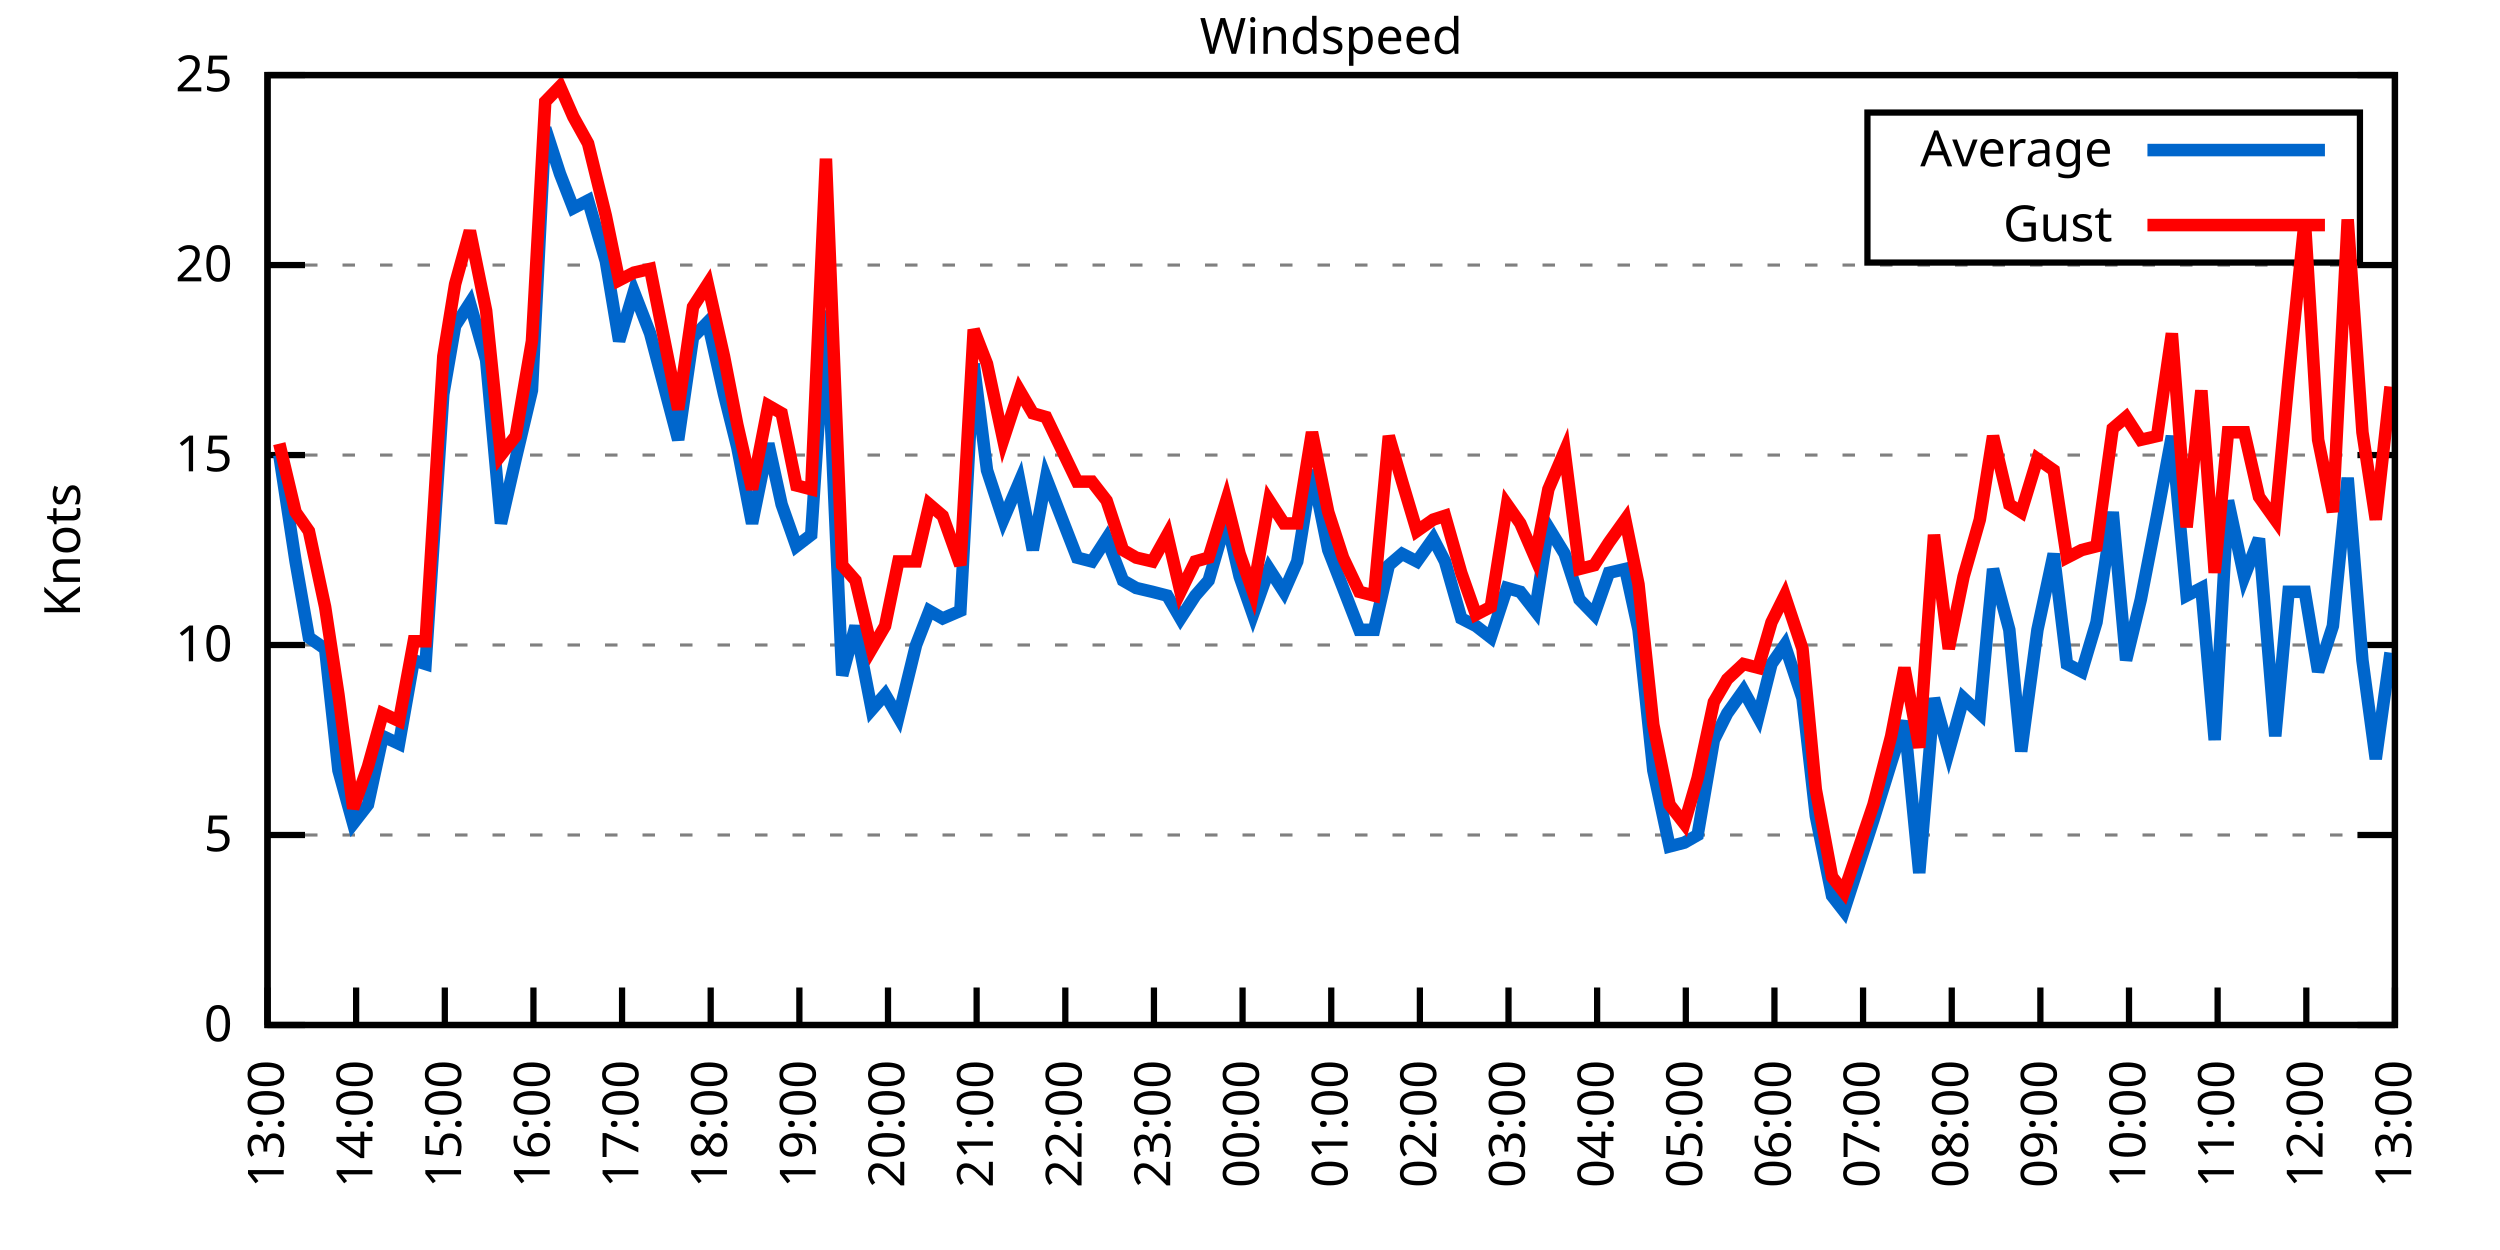
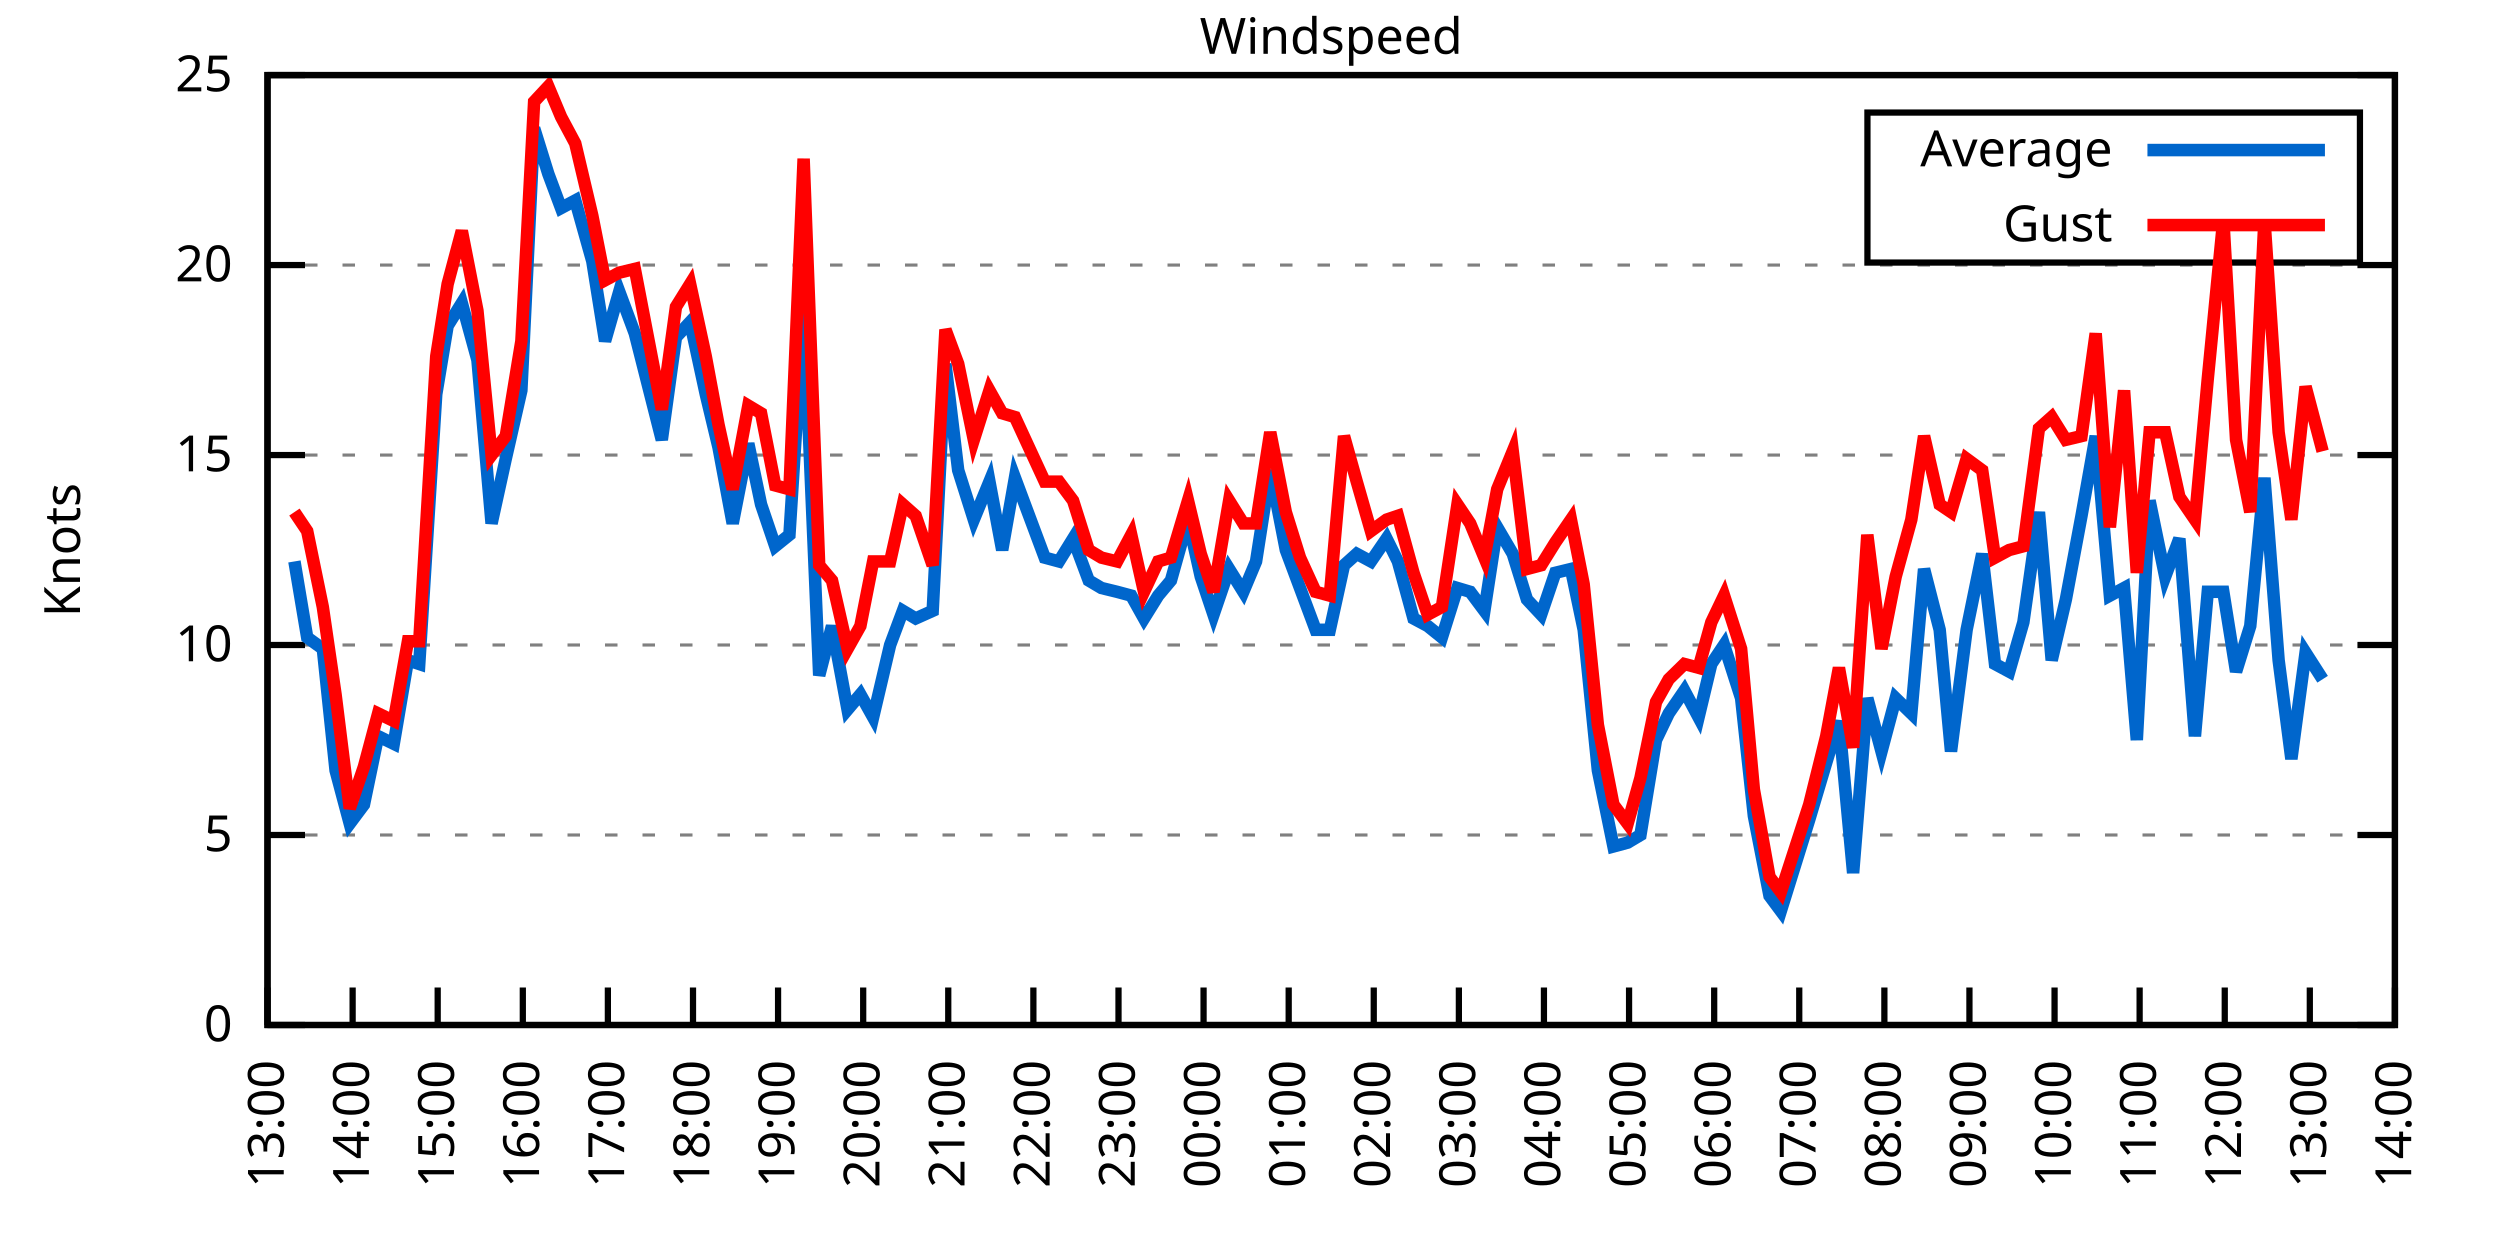
<svg xmlns="http://www.w3.org/2000/svg" xmlns:xlink="http://www.w3.org/1999/xlink" width="400" height="200" viewBox="0 0 400 200">
  <g id="gnuplot_canvas">
    <rect x="0" y="0" width="400" height="200" fill="none" />
    <defs>
      <circle id="gpDot" r="0.5" stroke-width="0.5" stroke="currentColor" />
      <path id="gpPt0" stroke-width="0.333" stroke="currentColor" d="M-1,0 h2 M0,-1 v2" />
      <path id="gpPt1" stroke-width="0.333" stroke="currentColor" d="M-1,-1 L1,1 M1,-1 L-1,1" />
      <path id="gpPt2" stroke-width="0.333" stroke="currentColor" d="M-1,0 L1,0 M0,-1 L0,1 M-1,-1 L1,1 M-1,1 L1,-1" />
      <rect id="gpPt3" stroke-width="0.333" stroke="currentColor" x="-1" y="-1" width="2" height="2" />
      <rect id="gpPt4" stroke-width="0.333" stroke="currentColor" fill="currentColor" x="-1" y="-1" width="2" height="2" />
      <circle id="gpPt5" stroke-width="0.333" stroke="currentColor" cx="0" cy="0" r="1" />
      <use xlink:href="#gpPt5" id="gpPt6" fill="currentColor" stroke="none" />
      <path id="gpPt7" stroke-width="0.333" stroke="currentColor" d="M0,-1.33 L-1.33,0.67 L1.33,0.67 z" />
      <use xlink:href="#gpPt7" id="gpPt8" fill="currentColor" stroke="none" />
      <use xlink:href="#gpPt7" id="gpPt9" stroke="currentColor" transform="rotate(180)" />
      <use xlink:href="#gpPt9" id="gpPt10" fill="currentColor" stroke="none" />
      <use xlink:href="#gpPt3" id="gpPt11" stroke="currentColor" transform="rotate(45)" />
      <use xlink:href="#gpPt11" id="gpPt12" fill="currentColor" stroke="none" />
      <path id="gpPt13" stroke-width="0.333" stroke="currentColor" d="M0,1.330 L1.265,0.411 L0.782,-1.067 L-0.782,-1.076 L-1.265,0.411 z" />
      <use xlink:href="#gpPt13" id="gpPt14" fill="currentColor" stroke="none" />
      <filter id="textbox" filterUnits="objectBoundingBox" x="0" y="0" height="1" width="1">
        <feFlood flood-color="white" flood-opacity="1" result="bgnd" />
        <feComposite in="SourceGraphic" in2="bgnd" operator="atop" />
      </filter>
      <filter id="greybox" filterUnits="objectBoundingBox" x="0" y="0" height="1" width="1">
        <feFlood flood-color="lightgrey" flood-opacity="1" result="grey" />
        <feComposite in="SourceGraphic" in2="grey" operator="atop" />
      </filter>
    </defs>
    <g fill="none" color="white" stroke="currentColor" stroke-width="1.00" stroke-linecap="butt" stroke-linejoin="miter">
</g>
    <g fill="none" color="black" stroke="currentColor" stroke-width="1.00" stroke-linecap="butt" stroke-linejoin="miter">
      <g stroke="none" shape-rendering="crispEdges">
        <polygon fill="rgb(255, 255, 255)" points="42.80,164.00 383.18,164.00 383.18,12.02 42.80,12.02 " />
      </g>
    </g>
    <g fill="none" color="black" stroke="currentColor" stroke-width="1.00" stroke-linecap="butt" stroke-linejoin="miter">
</g>
    <g fill="none" color="black" stroke="black" stroke-width="0.50" stroke-linecap="butt" stroke-linejoin="miter">
</g>
    <g fill="none" color="gray" stroke="currentColor" stroke-width="0.50" stroke-linecap="butt" stroke-linejoin="miter">
      <path stroke="gray" stroke-dasharray="2,4" class="gridline" d="M42.80,164.00 L383.19,164.00  " />
    </g>
    <g fill="none" color="gray" stroke="gray" stroke-width="1.00" stroke-linecap="butt" stroke-linejoin="miter">
</g>
    <g fill="none" color="black" stroke="currentColor" stroke-width="1.00" stroke-linecap="butt" stroke-linejoin="miter">
      <path stroke="black" d="M42.80,164.00 L48.80,164.00 M383.19,164.00 L377.19,164.00  " />
      <g transform="translate(37.20,166.60)" stroke="none" fill="black" font-family="Sans" font-size="8.00" text-anchor="end">
        <text>
          <tspan font-family="Sans"> 0</tspan>
        </text>
      </g>
    </g>
    <g fill="none" color="black" stroke="currentColor" stroke-width="1.00" stroke-linecap="butt" stroke-linejoin="miter">
</g>
    <g fill="none" color="black" stroke="black" stroke-width="0.50" stroke-linecap="butt" stroke-linejoin="miter">
</g>
    <g fill="none" color="gray" stroke="currentColor" stroke-width="0.50" stroke-linecap="butt" stroke-linejoin="miter">
      <path stroke="gray" stroke-dasharray="2,4" class="gridline" d="M42.80,133.60 L383.19,133.60  " />
    </g>
    <g fill="none" color="gray" stroke="gray" stroke-width="1.00" stroke-linecap="butt" stroke-linejoin="miter">
</g>
    <g fill="none" color="black" stroke="currentColor" stroke-width="1.00" stroke-linecap="butt" stroke-linejoin="miter">
      <path stroke="black" d="M42.80,133.60 L48.80,133.60 M383.19,133.60 L377.19,133.60  " />
      <g transform="translate(37.20,136.20)" stroke="none" fill="black" font-family="Sans" font-size="8.00" text-anchor="end">
        <text>
          <tspan font-family="Sans"> 5</tspan>
        </text>
      </g>
    </g>
    <g fill="none" color="black" stroke="currentColor" stroke-width="1.00" stroke-linecap="butt" stroke-linejoin="miter">
</g>
    <g fill="none" color="black" stroke="black" stroke-width="0.50" stroke-linecap="butt" stroke-linejoin="miter">
</g>
    <g fill="none" color="gray" stroke="currentColor" stroke-width="0.50" stroke-linecap="butt" stroke-linejoin="miter">
      <path stroke="gray" stroke-dasharray="2,4" class="gridline" d="M42.80,103.20 L383.19,103.20  " />
    </g>
    <g fill="none" color="gray" stroke="gray" stroke-width="1.00" stroke-linecap="butt" stroke-linejoin="miter">
</g>
    <g fill="none" color="black" stroke="currentColor" stroke-width="1.00" stroke-linecap="butt" stroke-linejoin="miter">
      <path stroke="black" d="M42.80,103.20 L48.80,103.20 M383.19,103.20 L377.19,103.20  " />
      <g transform="translate(37.20,105.80)" stroke="none" fill="black" font-family="Sans" font-size="8.00" text-anchor="end">
        <text>
          <tspan font-family="Sans"> 10</tspan>
        </text>
      </g>
    </g>
    <g fill="none" color="black" stroke="currentColor" stroke-width="1.00" stroke-linecap="butt" stroke-linejoin="miter">
</g>
    <g fill="none" color="black" stroke="black" stroke-width="0.50" stroke-linecap="butt" stroke-linejoin="miter">
</g>
    <g fill="none" color="gray" stroke="currentColor" stroke-width="0.50" stroke-linecap="butt" stroke-linejoin="miter">
      <path stroke="gray" stroke-dasharray="2,4" class="gridline" d="M42.80,72.81 L383.19,72.81  " />
    </g>
    <g fill="none" color="gray" stroke="gray" stroke-width="1.00" stroke-linecap="butt" stroke-linejoin="miter">
</g>
    <g fill="none" color="black" stroke="currentColor" stroke-width="1.00" stroke-linecap="butt" stroke-linejoin="miter">
      <path stroke="black" d="M42.80,72.81 L48.80,72.81 M383.19,72.81 L377.19,72.81  " />
      <g transform="translate(37.20,75.41)" stroke="none" fill="black" font-family="Sans" font-size="8.00" text-anchor="end">
        <text>
          <tspan font-family="Sans"> 15</tspan>
        </text>
      </g>
    </g>
    <g fill="none" color="black" stroke="currentColor" stroke-width="1.00" stroke-linecap="butt" stroke-linejoin="miter">
</g>
    <g fill="none" color="black" stroke="black" stroke-width="0.50" stroke-linecap="butt" stroke-linejoin="miter">
</g>
    <g fill="none" color="gray" stroke="currentColor" stroke-width="0.50" stroke-linecap="butt" stroke-linejoin="miter">
      <path stroke="gray" stroke-dasharray="2,4" class="gridline" d="M42.80,42.41 L383.19,42.41  " />
    </g>
    <g fill="none" color="gray" stroke="gray" stroke-width="1.00" stroke-linecap="butt" stroke-linejoin="miter">
</g>
    <g fill="none" color="black" stroke="currentColor" stroke-width="1.00" stroke-linecap="butt" stroke-linejoin="miter">
      <path stroke="black" d="M42.80,42.41 L48.80,42.41 M383.19,42.41 L377.19,42.41  " />
      <g transform="translate(37.20,45.01)" stroke="none" fill="black" font-family="Sans" font-size="8.00" text-anchor="end">
        <text>
          <tspan font-family="Sans"> 20</tspan>
        </text>
      </g>
    </g>
    <g fill="none" color="black" stroke="currentColor" stroke-width="1.00" stroke-linecap="butt" stroke-linejoin="miter">
</g>
    <g fill="none" color="black" stroke="black" stroke-width="0.50" stroke-linecap="butt" stroke-linejoin="miter">
</g>
    <g fill="none" color="gray" stroke="currentColor" stroke-width="0.50" stroke-linecap="butt" stroke-linejoin="miter">
      <path stroke="gray" stroke-dasharray="2,4" class="gridline" d="M42.80,12.01 L383.19,12.01  " />
    </g>
    <g fill="none" color="gray" stroke="gray" stroke-width="1.00" stroke-linecap="butt" stroke-linejoin="miter">
</g>
    <g fill="none" color="black" stroke="currentColor" stroke-width="1.00" stroke-linecap="butt" stroke-linejoin="miter">
      <path stroke="black" d="M42.80,12.01 L48.80,12.01 M383.19,12.01 L377.19,12.01  " />
      <g transform="translate(37.20,14.61)" stroke="none" fill="black" font-family="Sans" font-size="8.00" text-anchor="end">
        <text>
          <tspan font-family="Sans"> 25</tspan>
        </text>
      </g>
    </g>
    <g fill="none" color="black" stroke="currentColor" stroke-width="1.00" stroke-linecap="butt" stroke-linejoin="miter">
      <path stroke="black" d="M42.80,164.00 L42.80,158.00  " />
      <g transform="translate(45.40,169.60) rotate(270.00)" stroke="none" fill="black" font-family="Sans" font-size="8.00" text-anchor="end">
        <text>
          <tspan font-family="Sans">13:00</tspan>
        </text>
      </g>
    </g>
    <g fill="none" color="black" stroke="currentColor" stroke-width="1.00" stroke-linecap="butt" stroke-linejoin="miter">
-       <path stroke="black" d="M56.98,164.00 L56.98,158.00  " />
-       <g transform="translate(59.58,169.60) rotate(270.00)" stroke="none" fill="black" font-family="Sans" font-size="8.00" text-anchor="end">
+       <path stroke="black" d="M56.42,164.00 L56.42,158.00  " />
+       <g transform="translate(59.02,169.60) rotate(270.00)" stroke="none" fill="black" font-family="Sans" font-size="8.00" text-anchor="end">
        <text>
          <tspan font-family="Sans">14:00</tspan>
        </text>
      </g>
    </g>
    <g fill="none" color="black" stroke="currentColor" stroke-width="1.00" stroke-linecap="butt" stroke-linejoin="miter">
-       <path stroke="black" d="M71.17,164.00 L71.17,158.00  " />
-       <g transform="translate(73.77,169.60) rotate(270.00)" stroke="none" fill="black" font-family="Sans" font-size="8.00" text-anchor="end">
+       <path stroke="black" d="M70.03,164.00 L70.03,158.00  " />
+       <g transform="translate(72.63,169.60) rotate(270.00)" stroke="none" fill="black" font-family="Sans" font-size="8.00" text-anchor="end">
        <text>
          <tspan font-family="Sans">15:00</tspan>
        </text>
      </g>
    </g>
    <g fill="none" color="black" stroke="currentColor" stroke-width="1.00" stroke-linecap="butt" stroke-linejoin="miter">
-       <path stroke="black" d="M85.35,164.00 L85.35,158.00  " />
-       <g transform="translate(87.95,169.60) rotate(270.00)" stroke="none" fill="black" font-family="Sans" font-size="8.00" text-anchor="end">
+       <path stroke="black" d="M83.65,164.00 L83.65,158.00  " />
+       <g transform="translate(86.25,169.60) rotate(270.00)" stroke="none" fill="black" font-family="Sans" font-size="8.00" text-anchor="end">
        <text>
          <tspan font-family="Sans">16:00</tspan>
        </text>
      </g>
    </g>
    <g fill="none" color="black" stroke="currentColor" stroke-width="1.00" stroke-linecap="butt" stroke-linejoin="miter">
-       <path stroke="black" d="M99.53,164.00 L99.53,158.00  " />
-       <g transform="translate(102.13,169.60) rotate(270.00)" stroke="none" fill="black" font-family="Sans" font-size="8.00" text-anchor="end">
+       <path stroke="black" d="M97.26,164.00 L97.26,158.00  " />
+       <g transform="translate(99.86,169.60) rotate(270.00)" stroke="none" fill="black" font-family="Sans" font-size="8.00" text-anchor="end">
        <text>
          <tspan font-family="Sans">17:00</tspan>
        </text>
      </g>
    </g>
    <g fill="none" color="black" stroke="currentColor" stroke-width="1.00" stroke-linecap="butt" stroke-linejoin="miter">
-       <path stroke="black" d="M113.71,164.00 L113.71,158.00  " />
-       <g transform="translate(116.31,169.60) rotate(270.00)" stroke="none" fill="black" font-family="Sans" font-size="8.00" text-anchor="end">
+       <path stroke="black" d="M110.88,164.00 L110.88,158.00  " />
+       <g transform="translate(113.48,169.60) rotate(270.00)" stroke="none" fill="black" font-family="Sans" font-size="8.00" text-anchor="end">
        <text>
          <tspan font-family="Sans">18:00</tspan>
        </text>
      </g>
    </g>
    <g fill="none" color="black" stroke="currentColor" stroke-width="1.00" stroke-linecap="butt" stroke-linejoin="miter">
-       <path stroke="black" d="M127.90,164.00 L127.90,158.00  " />
-       <g transform="translate(130.50,169.60) rotate(270.00)" stroke="none" fill="black" font-family="Sans" font-size="8.00" text-anchor="end">
+       <path stroke="black" d="M124.49,164.00 L124.49,158.00  " />
+       <g transform="translate(127.09,169.60) rotate(270.00)" stroke="none" fill="black" font-family="Sans" font-size="8.00" text-anchor="end">
        <text>
          <tspan font-family="Sans">19:00</tspan>
        </text>
      </g>
    </g>
    <g fill="none" color="black" stroke="currentColor" stroke-width="1.00" stroke-linecap="butt" stroke-linejoin="miter">
-       <path stroke="black" d="M142.08,164.00 L142.08,158.00  " />
-       <g transform="translate(144.68,169.60) rotate(270.00)" stroke="none" fill="black" font-family="Sans" font-size="8.00" text-anchor="end">
+       <path stroke="black" d="M138.11,164.00 L138.11,158.00  " />
+       <g transform="translate(140.71,169.60) rotate(270.00)" stroke="none" fill="black" font-family="Sans" font-size="8.00" text-anchor="end">
        <text>
          <tspan font-family="Sans">20:00</tspan>
        </text>
      </g>
    </g>
    <g fill="none" color="black" stroke="currentColor" stroke-width="1.00" stroke-linecap="butt" stroke-linejoin="miter">
-       <path stroke="black" d="M156.26,164.00 L156.26,158.00  " />
-       <g transform="translate(158.86,169.60) rotate(270.00)" stroke="none" fill="black" font-family="Sans" font-size="8.00" text-anchor="end">
+       <path stroke="black" d="M151.72,164.00 L151.72,158.00  " />
+       <g transform="translate(154.32,169.60) rotate(270.00)" stroke="none" fill="black" font-family="Sans" font-size="8.00" text-anchor="end">
        <text>
          <tspan font-family="Sans">21:00</tspan>
        </text>
      </g>
    </g>
    <g fill="none" color="black" stroke="currentColor" stroke-width="1.00" stroke-linecap="butt" stroke-linejoin="miter">
-       <path stroke="black" d="M170.45,164.00 L170.45,158.00  " />
-       <g transform="translate(173.05,169.60) rotate(270.00)" stroke="none" fill="black" font-family="Sans" font-size="8.00" text-anchor="end">
+       <path stroke="black" d="M165.34,164.00 L165.34,158.00  " />
+       <g transform="translate(167.94,169.60) rotate(270.00)" stroke="none" fill="black" font-family="Sans" font-size="8.00" text-anchor="end">
        <text>
          <tspan font-family="Sans">22:00</tspan>
        </text>
      </g>
    </g>
    <g fill="none" color="black" stroke="currentColor" stroke-width="1.00" stroke-linecap="butt" stroke-linejoin="miter">
-       <path stroke="black" d="M184.63,164.00 L184.63,158.00  " />
-       <g transform="translate(187.23,169.60) rotate(270.00)" stroke="none" fill="black" font-family="Sans" font-size="8.00" text-anchor="end">
+       <path stroke="black" d="M178.96,164.00 L178.96,158.00  " />
+       <g transform="translate(181.56,169.60) rotate(270.00)" stroke="none" fill="black" font-family="Sans" font-size="8.00" text-anchor="end">
        <text>
          <tspan font-family="Sans">23:00</tspan>
        </text>
      </g>
    </g>
    <g fill="none" color="black" stroke="currentColor" stroke-width="1.00" stroke-linecap="butt" stroke-linejoin="miter">
-       <path stroke="black" d="M198.81,164.00 L198.81,158.00  " />
-       <g transform="translate(201.41,169.60) rotate(270.00)" stroke="none" fill="black" font-family="Sans" font-size="8.00" text-anchor="end">
+       <path stroke="black" d="M192.57,164.00 L192.57,158.00  " />
+       <g transform="translate(195.17,169.60) rotate(270.00)" stroke="none" fill="black" font-family="Sans" font-size="8.00" text-anchor="end">
        <text>
          <tspan font-family="Sans">00:00</tspan>
        </text>
      </g>
    </g>
    <g fill="none" color="black" stroke="currentColor" stroke-width="1.00" stroke-linecap="butt" stroke-linejoin="miter">
-       <path stroke="black" d="M213.00,164.00 L213.00,158.00  " />
-       <g transform="translate(215.60,169.60) rotate(270.00)" stroke="none" fill="black" font-family="Sans" font-size="8.00" text-anchor="end">
+       <path stroke="black" d="M206.19,164.00 L206.19,158.00  " />
+       <g transform="translate(208.79,169.60) rotate(270.00)" stroke="none" fill="black" font-family="Sans" font-size="8.00" text-anchor="end">
        <text>
          <tspan font-family="Sans">01:00</tspan>
        </text>
      </g>
    </g>
    <g fill="none" color="black" stroke="currentColor" stroke-width="1.00" stroke-linecap="butt" stroke-linejoin="miter">
-       <path stroke="black" d="M227.18,164.00 L227.18,158.00  " />
-       <g transform="translate(229.78,169.60) rotate(270.00)" stroke="none" fill="black" font-family="Sans" font-size="8.00" text-anchor="end">
+       <path stroke="black" d="M219.80,164.00 L219.80,158.00  " />
+       <g transform="translate(222.40,169.60) rotate(270.00)" stroke="none" fill="black" font-family="Sans" font-size="8.00" text-anchor="end">
        <text>
          <tspan font-family="Sans">02:00</tspan>
        </text>
      </g>
    </g>
    <g fill="none" color="black" stroke="currentColor" stroke-width="1.00" stroke-linecap="butt" stroke-linejoin="miter">
-       <path stroke="black" d="M241.36,164.00 L241.36,158.00  " />
-       <g transform="translate(243.96,169.60) rotate(270.00)" stroke="none" fill="black" font-family="Sans" font-size="8.00" text-anchor="end">
+       <path stroke="black" d="M233.42,164.00 L233.42,158.00  " />
+       <g transform="translate(236.02,169.60) rotate(270.00)" stroke="none" fill="black" font-family="Sans" font-size="8.00" text-anchor="end">
        <text>
          <tspan font-family="Sans">03:00</tspan>
        </text>
      </g>
    </g>
    <g fill="none" color="black" stroke="currentColor" stroke-width="1.00" stroke-linecap="butt" stroke-linejoin="miter">
-       <path stroke="black" d="M255.54,164.00 L255.54,158.00  " />
-       <g transform="translate(258.14,169.60) rotate(270.00)" stroke="none" fill="black" font-family="Sans" font-size="8.00" text-anchor="end">
+       <path stroke="black" d="M247.03,164.00 L247.03,158.00  " />
+       <g transform="translate(249.63,169.60) rotate(270.00)" stroke="none" fill="black" font-family="Sans" font-size="8.00" text-anchor="end">
        <text>
          <tspan font-family="Sans">04:00</tspan>
        </text>
      </g>
    </g>
    <g fill="none" color="black" stroke="currentColor" stroke-width="1.00" stroke-linecap="butt" stroke-linejoin="miter">
-       <path stroke="black" d="M269.73,164.00 L269.73,158.00  " />
-       <g transform="translate(272.33,169.60) rotate(270.00)" stroke="none" fill="black" font-family="Sans" font-size="8.00" text-anchor="end">
+       <path stroke="black" d="M260.65,164.00 L260.65,158.00  " />
+       <g transform="translate(263.25,169.60) rotate(270.00)" stroke="none" fill="black" font-family="Sans" font-size="8.00" text-anchor="end">
        <text>
          <tspan font-family="Sans">05:00</tspan>
        </text>
      </g>
    </g>
    <g fill="none" color="black" stroke="currentColor" stroke-width="1.00" stroke-linecap="butt" stroke-linejoin="miter">
-       <path stroke="black" d="M283.91,164.00 L283.91,158.00  " />
-       <g transform="translate(286.51,169.60) rotate(270.00)" stroke="none" fill="black" font-family="Sans" font-size="8.00" text-anchor="end">
+       <path stroke="black" d="M274.27,164.00 L274.27,158.00  " />
+       <g transform="translate(276.87,169.60) rotate(270.00)" stroke="none" fill="black" font-family="Sans" font-size="8.00" text-anchor="end">
        <text>
          <tspan font-family="Sans">06:00</tspan>
        </text>
      </g>
    </g>
    <g fill="none" color="black" stroke="currentColor" stroke-width="1.00" stroke-linecap="butt" stroke-linejoin="miter">
-       <path stroke="black" d="M298.09,164.00 L298.09,158.00  " />
-       <g transform="translate(300.69,169.60) rotate(270.00)" stroke="none" fill="black" font-family="Sans" font-size="8.00" text-anchor="end">
+       <path stroke="black" d="M287.88,164.00 L287.88,158.00  " />
+       <g transform="translate(290.48,169.60) rotate(270.00)" stroke="none" fill="black" font-family="Sans" font-size="8.00" text-anchor="end">
        <text>
          <tspan font-family="Sans">07:00</tspan>
        </text>
      </g>
    </g>
    <g fill="none" color="black" stroke="currentColor" stroke-width="1.00" stroke-linecap="butt" stroke-linejoin="miter">
-       <path stroke="black" d="M312.28,164.00 L312.28,158.00  " />
-       <g transform="translate(314.88,169.60) rotate(270.00)" stroke="none" fill="black" font-family="Sans" font-size="8.00" text-anchor="end">
+       <path stroke="black" d="M301.50,164.00 L301.50,158.00  " />
+       <g transform="translate(304.10,169.60) rotate(270.00)" stroke="none" fill="black" font-family="Sans" font-size="8.00" text-anchor="end">
        <text>
          <tspan font-family="Sans">08:00</tspan>
        </text>
      </g>
    </g>
    <g fill="none" color="black" stroke="currentColor" stroke-width="1.00" stroke-linecap="butt" stroke-linejoin="miter">
-       <path stroke="black" d="M326.46,164.00 L326.46,158.00  " />
-       <g transform="translate(329.06,169.60) rotate(270.00)" stroke="none" fill="black" font-family="Sans" font-size="8.00" text-anchor="end">
+       <path stroke="black" d="M315.11,164.00 L315.11,158.00  " />
+       <g transform="translate(317.71,169.60) rotate(270.00)" stroke="none" fill="black" font-family="Sans" font-size="8.00" text-anchor="end">
        <text>
          <tspan font-family="Sans">09:00</tspan>
        </text>
      </g>
    </g>
    <g fill="none" color="black" stroke="currentColor" stroke-width="1.00" stroke-linecap="butt" stroke-linejoin="miter">
-       <path stroke="black" d="M340.64,164.00 L340.64,158.00  " />
-       <g transform="translate(343.24,169.60) rotate(270.00)" stroke="none" fill="black" font-family="Sans" font-size="8.00" text-anchor="end">
+       <path stroke="black" d="M328.73,164.00 L328.73,158.00  " />
+       <g transform="translate(331.33,169.60) rotate(270.00)" stroke="none" fill="black" font-family="Sans" font-size="8.00" text-anchor="end">
        <text>
          <tspan font-family="Sans">10:00</tspan>
        </text>
      </g>
    </g>
    <g fill="none" color="black" stroke="currentColor" stroke-width="1.00" stroke-linecap="butt" stroke-linejoin="miter">
-       <path stroke="black" d="M354.82,164.00 L354.82,158.00  " />
-       <g transform="translate(357.42,169.60) rotate(270.00)" stroke="none" fill="black" font-family="Sans" font-size="8.00" text-anchor="end">
+       <path stroke="black" d="M342.34,164.00 L342.34,158.00  " />
+       <g transform="translate(344.94,169.60) rotate(270.00)" stroke="none" fill="black" font-family="Sans" font-size="8.00" text-anchor="end">
        <text>
          <tspan font-family="Sans">11:00</tspan>
        </text>
      </g>
    </g>
    <g fill="none" color="black" stroke="currentColor" stroke-width="1.00" stroke-linecap="butt" stroke-linejoin="miter">
-       <path stroke="black" d="M369.01,164.00 L369.01,158.00  " />
-       <g transform="translate(371.61,169.60) rotate(270.00)" stroke="none" fill="black" font-family="Sans" font-size="8.00" text-anchor="end">
+       <path stroke="black" d="M355.96,164.00 L355.96,158.00  " />
+       <g transform="translate(358.56,169.60) rotate(270.00)" stroke="none" fill="black" font-family="Sans" font-size="8.00" text-anchor="end">
        <text>
          <tspan font-family="Sans">12:00</tspan>
+         </text>
+       </g>
+     </g>
+     <g fill="none" color="black" stroke="currentColor" stroke-width="1.00" stroke-linecap="butt" stroke-linejoin="miter">
+       <path stroke="black" d="M369.57,164.00 L369.57,158.00  " />
+       <g transform="translate(372.17,169.60) rotate(270.00)" stroke="none" fill="black" font-family="Sans" font-size="8.00" text-anchor="end">
+         <text>
+           <tspan font-family="Sans">13:00</tspan>
        </text>
      </g>
    </g>
    <g fill="none" color="black" stroke="currentColor" stroke-width="1.00" stroke-linecap="butt" stroke-linejoin="miter">
      <path stroke="black" d="M383.19,164.00 L383.19,158.00  " />
      <g transform="translate(385.79,169.60) rotate(270.00)" stroke="none" fill="black" font-family="Sans" font-size="8.00" text-anchor="end">
        <text>
-           <tspan font-family="Sans">13:00</tspan>
+           <tspan font-family="Sans">14:00</tspan>
        </text>
      </g>
    </g>
    <g fill="none" color="black" stroke="currentColor" stroke-width="1.00" stroke-linecap="butt" stroke-linejoin="miter">
</g>
    <g fill="none" color="black" stroke="currentColor" stroke-width="1.00" stroke-linecap="butt" stroke-linejoin="miter">
      <path stroke="black" d="M42.80,12.01 L42.80,164.00 L383.19,164.00 L383.19,12.01 L42.80,12.01 Z  " />
    </g>
    <g fill="none" color="black" stroke="currentColor" stroke-width="1.00" stroke-linecap="butt" stroke-linejoin="miter">
</g>
    <g fill="none" color="black" stroke="currentColor" stroke-width="1.00" stroke-linecap="butt" stroke-linejoin="miter">
      <path stroke="black" d="M298.79,42.01 L298.79,18.01 L377.59,18.01 L377.59,42.01 L298.79,42.01 Z  " />
    </g>
    <g id="Windspeed_plot_1">
      <g fill="none" color="white" stroke="black" stroke-width="2.00" stroke-linecap="butt" stroke-linejoin="miter">
</g>
      <g fill="none" color="black" stroke="currentColor" stroke-width="2.00" stroke-linecap="butt" stroke-linejoin="miter">
        <g transform="translate(337.99,26.61)" stroke="none" fill="black" font-family="Sans" font-size="8.00" text-anchor="end">
          <text>
            <tspan font-family="Sans">Average</tspan>
          </text>
        </g>
      </g>
      <g fill="none" color="black" stroke="currentColor" stroke-width="2.00" stroke-linecap="butt" stroke-linejoin="miter">
-         <path stroke="rgb(  0, 102, 204)" d="M343.59,24.01 L371.99,24.01 M44.69,72.81 L47.29,89.83 L49.42,101.99 L52.02,103.81 L54.15,123.27 L56.51,131.78   L58.87,128.74 L61.24,117.80 L63.84,119.01 L66.20,105.64 L68.09,106.24 L70.93,63.08 L72.82,52.14 L75.18,48.49   L77.78,57.61 L80.15,83.75 L82.51,73.41 L85.11,62.47 L87.24,20.52 L89.60,27.82 L91.73,33.29 L94.09,32.07   L96.93,41.80 L99.06,54.57 L101.42,46.66 L104.02,53.35 L108.51,70.37 L110.88,53.96 L113.24,51.53 L115.84,63.08   L117.97,71.59 L120.33,83.75 L122.93,70.98 L125.06,80.71 L127.42,87.40 L129.79,85.57 L132.15,49.70 L134.75,108.07   L136.88,100.16 L139.48,113.54 L141.61,111.11 L143.74,114.76 L146.57,103.20 L148.70,97.73 L150.83,98.95 L153.66,97.73   L155.79,58.21 L157.92,75.24 L160.52,83.14 L163.12,77.06 L165.25,88.00 L167.37,76.45 L172.34,89.22 L174.70,89.83   L177.06,86.18 L179.67,92.87 L181.79,94.08 L184.39,94.69 L186.76,95.30 L188.88,98.95 L191.25,95.30 L193.38,92.87   L196.21,83.14 L198.34,92.26 L200.47,98.34 L203.07,91.04 L205.43,94.69 L207.56,89.83 L209.92,75.24 L212.52,88.00   L214.89,94.08 L217.49,100.77 L219.85,100.77 L222.21,90.44 L224.34,88.61 L226.71,89.83 L229.31,86.18 L231.20,89.83   L233.80,98.95 L236.16,100.16 L238.52,101.99 L241.12,94.08 L243.25,94.69 L245.62,97.73 L247.74,84.36 L250.34,88.61   L252.71,95.91 L255.07,98.34 L257.43,91.65 L260.04,91.04 L262.16,100.77 L264.53,123.27 L267.13,135.43 L269.49,134.82   L271.62,133.60 L274.22,118.40 L276.35,114.15 L278.95,110.50 L281.31,114.76 L283.44,106.24 L285.56,103.20 L288.40,111.72   L290.53,130.56 L293.13,143.33 L295.02,145.76 L299.75,131.17 L302.58,122.05 L304.71,115.36 L307.08,139.68 L309.44,111.72   L311.80,120.23 L314.17,111.72 L316.77,114.15 L318.89,91.04 L321.49,100.77 L323.39,120.23 L325.99,100.77 L328.59,88.61   L330.71,106.24 L333.08,107.46 L335.44,99.56 L338.04,81.93 L340.17,105.64 L342.53,95.91 L345.13,82.53 L347.50,69.77   L349.86,95.30 L352.22,94.08 L354.35,118.40 L356.48,80.10 L359.08,92.26 L361.44,86.18 L364.04,117.80 L366.17,94.69   L368.77,94.69 L370.90,107.46 L373.26,100.16 L375.63,76.45 L377.99,105.64 L380.12,121.44 L382.48,104.42  " />
+         <path stroke="rgb(  0, 102, 204)" d="M343.59,24.01 L371.99,24.01 M47.11,89.83 L49.15,101.99 L51.65,103.81 L53.69,123.27 L55.96,131.78 L58.23,128.74   L60.50,117.80 L63.00,119.01 L65.27,105.64 L67.08,106.24 L69.80,63.08 L71.62,52.14 L73.89,48.49 L76.39,57.61   L78.65,83.75 L80.92,73.41 L83.42,62.47 L85.46,20.52 L87.73,27.82 L89.77,33.29 L92.04,32.07 L94.77,41.80   L96.81,54.57 L99.08,46.66 L101.57,53.35 L105.89,70.37 L108.15,53.96 L110.42,51.53 L112.92,63.08 L114.96,71.59   L117.23,83.75 L119.73,70.98 L121.77,80.71 L124.04,87.40 L126.31,85.57 L128.58,49.70 L131.07,108.07 L133.12,100.16   L135.61,113.54 L137.66,111.11 L139.70,114.76 L142.42,103.20 L144.46,97.73 L146.51,98.95 L149.23,97.73 L151.27,58.21   L153.31,75.24 L155.81,83.14 L158.31,77.06 L160.35,88.00 L162.39,76.45 L167.16,89.22 L169.43,89.83 L171.69,86.18   L174.19,92.87 L176.23,94.08 L178.73,94.69 L181.00,95.30 L183.04,98.95 L185.31,95.30 L187.35,92.87 L190.08,83.14   L192.12,92.26 L194.16,98.34 L196.66,91.04 L198.93,94.69 L200.97,89.83 L203.24,75.24 L205.73,88.00 L208.00,94.08   L210.50,100.77 L212.77,100.77 L215.04,90.44 L217.08,88.61 L219.35,89.83 L221.85,86.18 L223.66,89.83 L226.16,98.95   L228.43,100.16 L230.70,101.99 L233.19,94.08 L235.23,94.69 L237.50,97.73 L239.55,84.36 L242.04,88.61 L244.31,95.91   L246.58,98.34 L248.85,91.65 L251.35,91.04 L253.39,100.77 L255.66,123.27 L258.15,135.43 L260.42,134.82 L262.47,133.60   L264.96,118.40 L267.00,114.15 L269.50,110.50 L271.77,114.76 L273.81,106.24 L275.85,103.20 L278.58,111.72 L280.62,130.56   L283.12,143.33 L284.93,145.76 L289.47,131.17 L292.19,122.05 L294.23,115.36 L296.50,139.68 L298.77,111.72 L301.04,120.23   L303.31,111.72 L305.81,114.15 L307.85,91.04 L310.35,100.77 L312.16,120.23 L314.66,100.77 L317.15,88.61 L319.20,106.24   L321.47,107.46 L323.74,99.56 L326.23,81.93 L328.27,105.64 L330.54,95.91 L333.04,82.53 L335.31,69.77 L337.58,95.30   L339.85,94.08 L341.89,118.40 L343.93,80.10 L346.43,92.26 L348.70,86.18 L351.19,117.80 L353.24,94.69 L355.73,94.69   L357.77,107.46 L360.04,100.16 L362.31,76.45 L364.58,105.64 L366.62,121.44 L368.89,104.42 L371.62,108.68  " />
      </g>
    </g>
    <g id="Windspeed_plot_2">
      <g fill="none" color="black" stroke="currentColor" stroke-width="2.00" stroke-linecap="butt" stroke-linejoin="miter">
        <g transform="translate(337.99,38.61)" stroke="none" fill="black" font-family="Sans" font-size="8.00" text-anchor="end">
          <text>
            <tspan font-family="Sans">Gust</tspan>
          </text>
        </g>
      </g>
      <g fill="none" color="black" stroke="currentColor" stroke-width="2.00" stroke-linecap="butt" stroke-linejoin="miter">
-         <path stroke="rgb(255,   0,   0)" d="M343.59,36.01 L371.99,36.01 M44.69,70.98 L47.29,81.93 L49.42,84.97 L52.02,97.12 L54.15,111.11 L56.51,129.35   L58.87,122.66 L61.24,114.15 L63.84,115.36 L66.20,102.60 L68.09,102.60 L70.93,57.00 L72.82,45.45 L75.18,36.94   L77.78,49.70 L80.15,72.81 L82.51,69.77 L85.11,54.57 L87.24,16.27 L89.60,13.83 L91.73,18.70 L94.09,22.95   L96.93,34.50 L99.06,44.84 L101.42,43.62 L104.02,43.02 L108.51,65.51 L110.88,49.10 L113.24,45.45 L115.84,57.00   L117.97,67.94 L120.33,78.28 L122.93,64.90 L125.06,66.12 L127.42,77.67 L129.79,78.28 L132.15,25.39 L134.75,90.44   L136.88,92.87 L139.48,103.81 L141.61,100.16 L143.74,89.83 L146.57,89.83 L148.70,80.71 L150.83,82.53 L153.66,90.44   L155.79,52.74 L157.92,58.21 L160.52,70.37 L163.12,62.47 L165.25,66.12 L167.37,66.73 L172.34,77.06 L174.70,77.06   L177.06,80.10 L179.67,88.00 L181.79,89.22 L184.39,89.83 L186.76,85.57 L188.88,94.69 L191.25,89.83 L193.38,89.22   L196.21,80.10 L198.34,88.61 L200.47,94.69 L203.07,80.10 L205.43,83.75 L207.56,83.75 L209.92,69.16 L212.52,81.93   L214.89,89.22 L217.49,94.69 L219.85,95.30 L222.21,69.77 L224.34,77.06 L226.71,84.97 L229.31,83.14 L231.20,82.53   L233.80,91.65 L236.16,98.34 L238.52,97.12 L241.12,80.71 L243.25,83.75 L245.62,89.22 L247.74,78.28 L250.34,72.20   L252.71,91.04 L255.07,90.44 L257.43,86.79 L260.04,83.14 L262.16,93.48 L264.53,115.97 L267.13,128.74 L269.49,131.78   L271.62,124.48 L274.22,112.32 L276.35,108.68 L278.95,106.24 L281.31,106.85 L283.44,99.56 L285.56,95.30 L288.40,103.81   L290.53,126.31 L293.13,140.29 L295.02,142.72 L299.75,128.74 L302.58,117.80 L304.71,106.85 L307.08,119.62 L309.44,85.57   L311.80,103.81 L314.17,92.26 L316.77,83.14 L318.89,69.77 L321.49,80.71 L323.39,81.93 L325.99,73.41 L328.59,75.24   L330.71,89.22 L333.08,88.00 L335.44,87.40 L338.04,68.55 L340.17,66.73 L342.53,70.37 L345.13,69.77 L347.50,53.35   L349.86,84.36 L352.22,62.47 L354.35,91.65 L356.48,69.16 L359.08,69.16 L361.44,79.49 L364.04,83.14 L366.17,60.65   L368.77,35.11 L370.90,70.37 L373.26,81.93 L375.63,35.11 L377.99,69.16 L380.12,83.14 L382.48,61.86  " />
+         <path stroke="rgb(255,   0,   0)" d="M343.59,36.01 L371.99,36.01 M47.11,81.93 L49.15,84.97 L51.65,97.12 L53.69,111.11 L55.96,129.35 L58.23,122.66   L60.50,114.15 L63.00,115.36 L65.27,102.60 L67.08,102.60 L69.80,57.00 L71.62,45.45 L73.89,36.94 L76.39,49.70   L78.65,72.81 L80.92,69.77 L83.42,54.57 L85.46,16.27 L87.73,13.83 L89.77,18.70 L92.04,22.95 L94.77,34.50   L96.81,44.84 L99.08,43.62 L101.57,43.02 L105.89,65.51 L108.15,49.10 L110.42,45.45 L112.92,57.00 L114.96,67.94   L117.23,78.28 L119.73,64.90 L121.77,66.12 L124.04,77.67 L126.31,78.28 L128.58,25.39 L131.07,90.44 L133.12,92.87   L135.61,103.81 L137.66,100.16 L139.70,89.83 L142.42,89.83 L144.46,80.71 L146.51,82.53 L149.23,90.44 L151.27,52.74   L153.31,58.21 L155.81,70.37 L158.31,62.47 L160.35,66.12 L162.39,66.73 L167.16,77.06 L169.43,77.06 L171.69,80.10   L174.19,88.00 L176.23,89.22 L178.73,89.83 L181.00,85.57 L183.04,94.69 L185.31,89.83 L187.35,89.22 L190.08,80.10   L192.12,88.61 L194.16,94.69 L196.66,80.10 L198.93,83.75 L200.97,83.75 L203.24,69.16 L205.73,81.93 L208.00,89.22   L210.50,94.69 L212.77,95.30 L215.04,69.77 L217.08,77.06 L219.35,84.97 L221.85,83.14 L223.66,82.53 L226.16,91.65   L228.43,98.34 L230.70,97.12 L233.19,80.71 L235.23,83.75 L237.50,89.22 L239.55,78.28 L242.04,72.20 L244.31,91.04   L246.58,90.44 L248.85,86.79 L251.35,83.14 L253.39,93.48 L255.66,115.97 L258.15,128.74 L260.42,131.78 L262.47,124.48   L264.96,112.32 L267.00,108.68 L269.50,106.24 L271.77,106.85 L273.81,99.56 L275.85,95.30 L278.58,103.81 L280.62,126.31   L283.12,140.29 L284.93,142.72 L289.47,128.74 L292.19,117.80 L294.23,106.85 L296.50,119.62 L298.77,85.57 L301.04,103.81   L303.31,92.26 L305.81,83.14 L307.85,69.77 L310.35,80.71 L312.16,81.93 L314.66,73.41 L317.15,75.24 L319.20,89.22   L321.47,88.00 L323.74,87.40 L326.23,68.55 L328.27,66.73 L330.54,70.37 L333.04,69.77 L335.31,53.35 L337.58,84.36   L339.85,62.47 L341.89,91.65 L343.93,69.16 L346.43,69.16 L348.70,79.49 L351.19,83.14 L353.24,60.65 L355.73,35.11   L357.77,70.37 L360.04,81.93 L362.31,35.11 L364.58,69.16 L366.62,83.14 L368.89,61.86 L371.62,72.20  " />
      </g>
    </g>
    <g fill="none" color="black" stroke="currentColor" stroke-width="2.00" stroke-linecap="butt" stroke-linejoin="miter">
</g>
    <g fill="none" color="black" stroke="black" stroke-width="1.00" stroke-linecap="butt" stroke-linejoin="miter">
</g>
    <g fill="none" color="black" stroke="currentColor" stroke-width="1.00" stroke-linecap="butt" stroke-linejoin="miter">
      <path stroke="black" d="M42.80,12.01 L42.80,164.00 L383.19,164.00 L383.19,12.01 L42.80,12.01 Z  " />
      <g transform="translate(12.80,88.01) rotate(270.00)" stroke="none" fill="black" font-family="Sans" font-size="8.00" text-anchor="middle">
        <text>
          <tspan font-family="Sans">Knots</tspan>
        </text>
      </g>
    </g>
    <g fill="none" color="black" stroke="currentColor" stroke-width="1.00" stroke-linecap="butt" stroke-linejoin="miter">
</g>
    <g fill="none" color="black" stroke="currentColor" stroke-width="1.00" stroke-linecap="butt" stroke-linejoin="miter">
      <g transform="translate(212.99,8.61)" stroke="none" fill="black" font-family="Sans" font-size="8.00" text-anchor="middle">
        <text>
          <tspan font-family="Sans">Windspeed</tspan>
        </text>
      </g>
    </g>
    <g fill="none" color="black" stroke="currentColor" stroke-width="1.00" stroke-linecap="butt" stroke-linejoin="miter">
</g>
  </g>
</svg>
